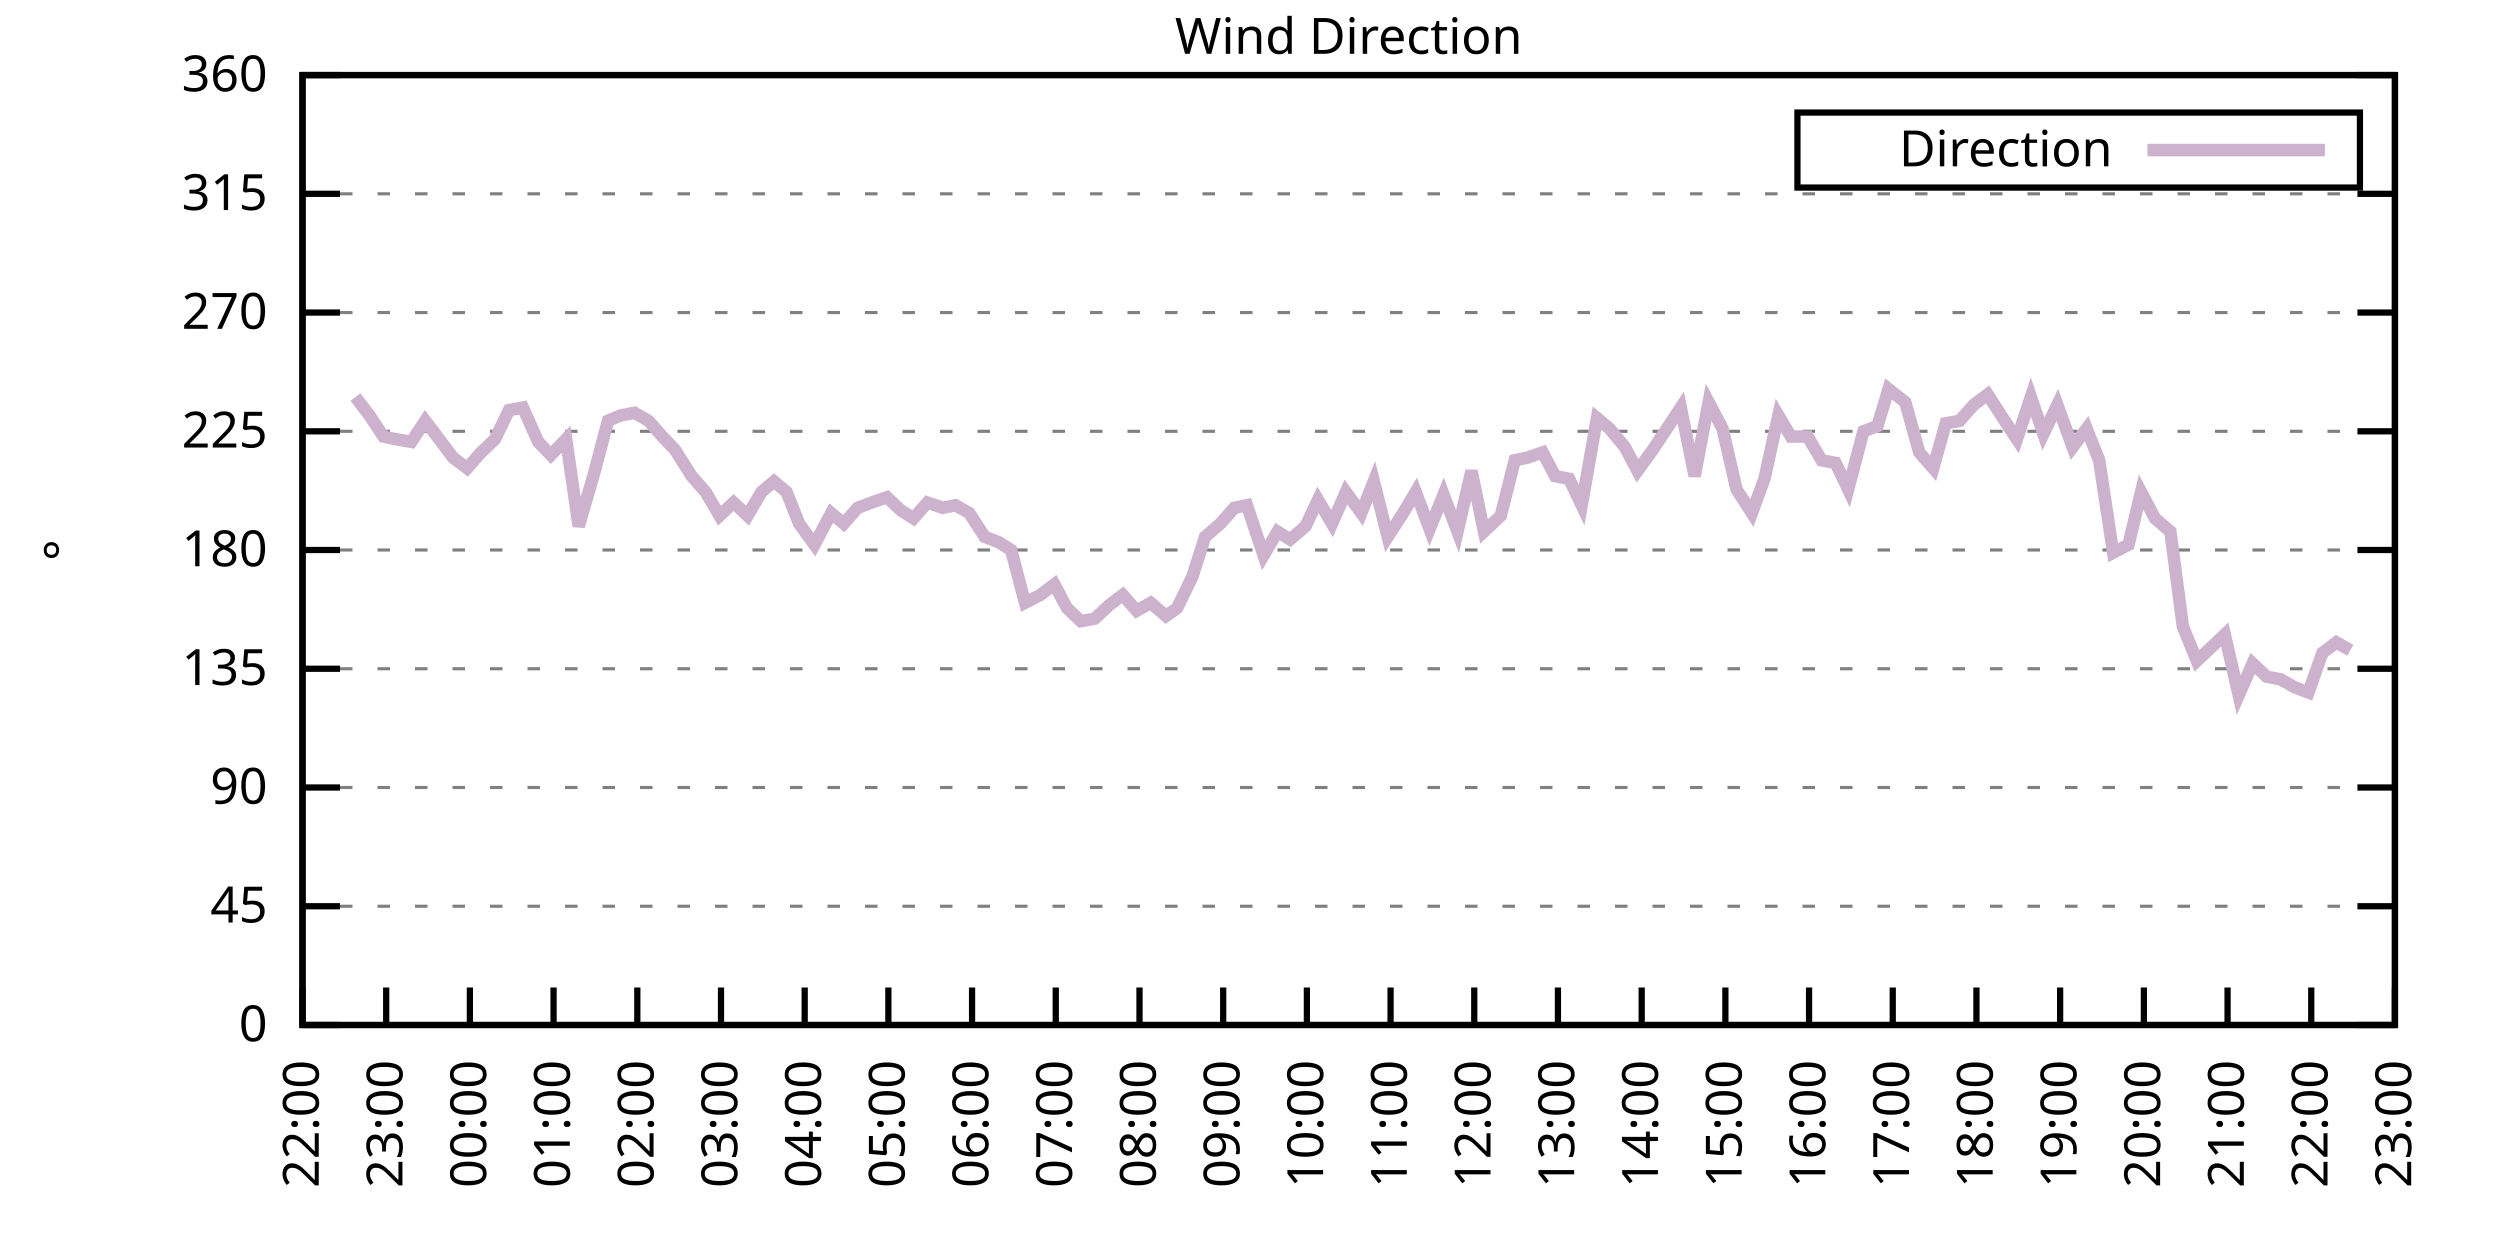
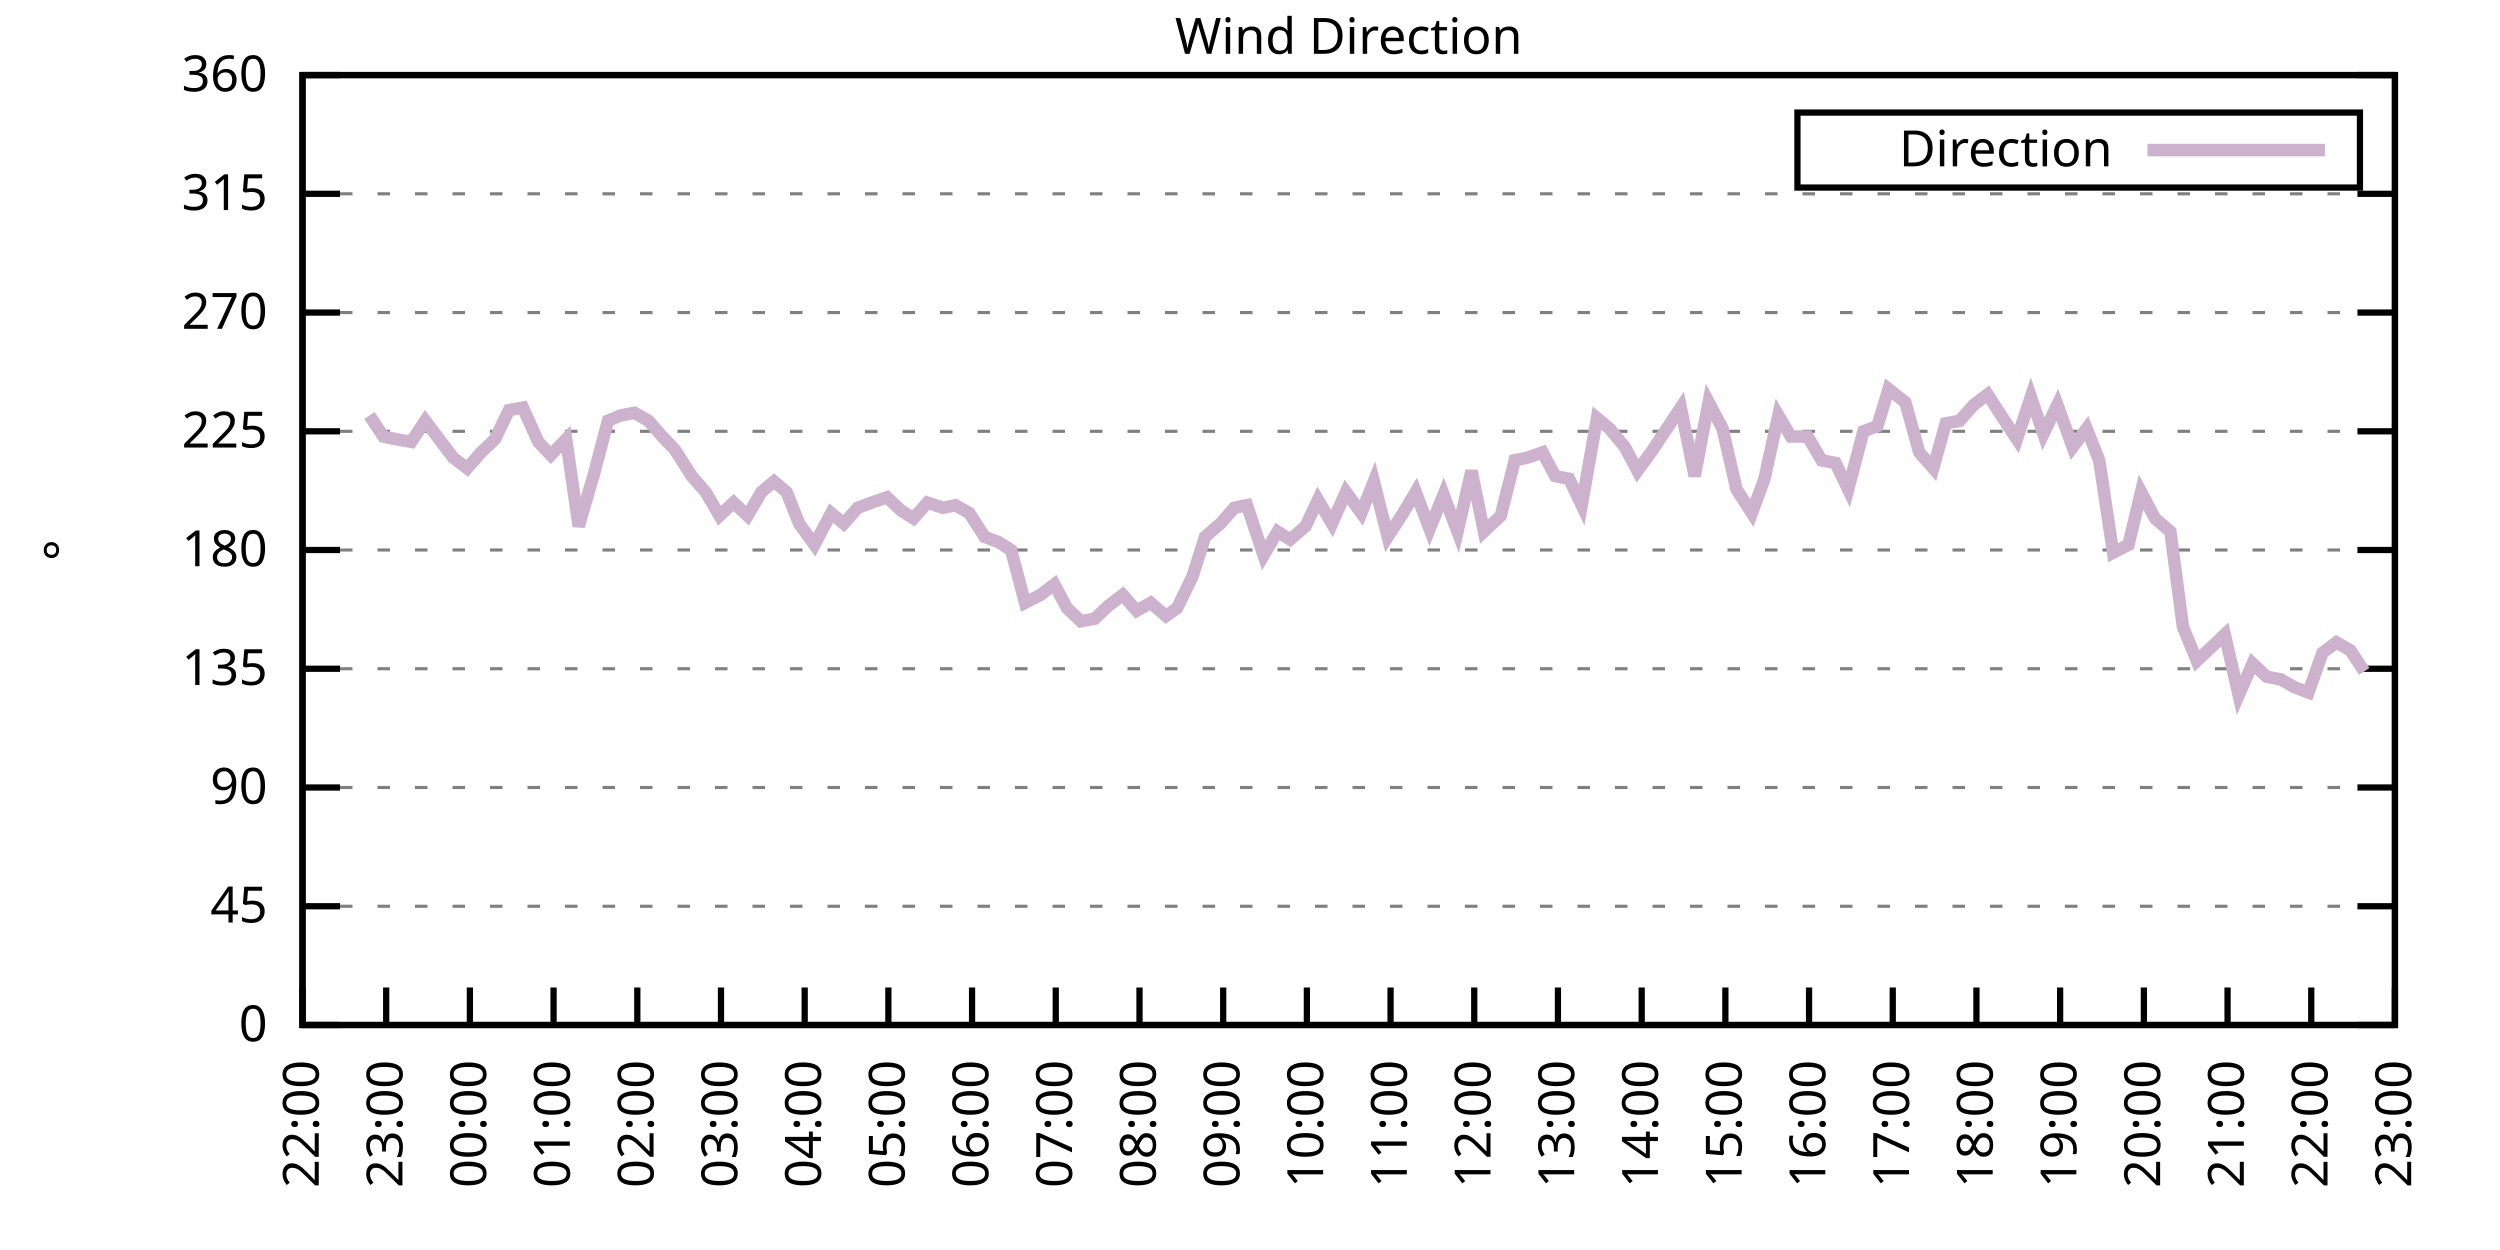
<svg xmlns="http://www.w3.org/2000/svg" xmlns:xlink="http://www.w3.org/1999/xlink" width="400" height="200" viewBox="0 0 400 200">
  <g id="gnuplot_canvas">
    <rect x="0" y="0" width="400" height="200" fill="none" />
    <defs>
      <circle id="gpDot" r="0.5" stroke-width="0.5" stroke="currentColor" />
      <path id="gpPt0" stroke-width="0.333" stroke="currentColor" d="M-1,0 h2 M0,-1 v2" />
      <path id="gpPt1" stroke-width="0.333" stroke="currentColor" d="M-1,-1 L1,1 M1,-1 L-1,1" />
      <path id="gpPt2" stroke-width="0.333" stroke="currentColor" d="M-1,0 L1,0 M0,-1 L0,1 M-1,-1 L1,1 M-1,1 L1,-1" />
      <rect id="gpPt3" stroke-width="0.333" stroke="currentColor" x="-1" y="-1" width="2" height="2" />
      <rect id="gpPt4" stroke-width="0.333" stroke="currentColor" fill="currentColor" x="-1" y="-1" width="2" height="2" />
      <circle id="gpPt5" stroke-width="0.333" stroke="currentColor" cx="0" cy="0" r="1" />
      <use xlink:href="#gpPt5" id="gpPt6" fill="currentColor" stroke="none" />
      <path id="gpPt7" stroke-width="0.333" stroke="currentColor" d="M0,-1.33 L-1.33,0.67 L1.33,0.67 z" />
      <use xlink:href="#gpPt7" id="gpPt8" fill="currentColor" stroke="none" />
      <use xlink:href="#gpPt7" id="gpPt9" stroke="currentColor" transform="rotate(180)" />
      <use xlink:href="#gpPt9" id="gpPt10" fill="currentColor" stroke="none" />
      <use xlink:href="#gpPt3" id="gpPt11" stroke="currentColor" transform="rotate(45)" />
      <use xlink:href="#gpPt11" id="gpPt12" fill="currentColor" stroke="none" />
      <path id="gpPt13" stroke-width="0.333" stroke="currentColor" d="M0,1.330 L1.265,0.411 L0.782,-1.067 L-0.782,-1.076 L-1.265,0.411 z" />
      <use xlink:href="#gpPt13" id="gpPt14" fill="currentColor" stroke="none" />
      <filter id="textbox" filterUnits="objectBoundingBox" x="0" y="0" height="1" width="1">
        <feFlood flood-color="white" flood-opacity="1" result="bgnd" />
        <feComposite in="SourceGraphic" in2="bgnd" operator="atop" />
      </filter>
      <filter id="greybox" filterUnits="objectBoundingBox" x="0" y="0" height="1" width="1">
        <feFlood flood-color="lightgrey" flood-opacity="1" result="grey" />
        <feComposite in="SourceGraphic" in2="grey" operator="atop" />
      </filter>
    </defs>
    <g fill="none" color="white" stroke="currentColor" stroke-width="1.00" stroke-linecap="butt" stroke-linejoin="miter">
</g>
    <g fill="none" color="black" stroke="currentColor" stroke-width="1.00" stroke-linecap="butt" stroke-linejoin="miter">
      <g stroke="none" shape-rendering="crispEdges">
        <polygon fill="rgb(255, 255, 255)" points="48.40,164.00 383.18,164.00 383.18,12.02 48.40,12.02 " />
      </g>
    </g>
    <g fill="none" color="black" stroke="currentColor" stroke-width="1.00" stroke-linecap="butt" stroke-linejoin="miter">
</g>
    <g fill="none" color="black" stroke="black" stroke-width="0.50" stroke-linecap="butt" stroke-linejoin="miter">
</g>
    <g fill="none" color="gray" stroke="currentColor" stroke-width="0.50" stroke-linecap="butt" stroke-linejoin="miter">
      <path stroke="gray" stroke-dasharray="2,4" class="gridline" d="M48.40,164.00 L383.19,164.00  " />
    </g>
    <g fill="none" color="gray" stroke="gray" stroke-width="1.00" stroke-linecap="butt" stroke-linejoin="miter">
</g>
    <g fill="none" color="black" stroke="currentColor" stroke-width="1.00" stroke-linecap="butt" stroke-linejoin="miter">
      <path stroke="black" d="M48.40,164.00 L54.40,164.00 M383.19,164.00 L377.19,164.00  " />
      <g transform="translate(42.80,166.60)" stroke="none" fill="black" font-family="Sans" font-size="8.00" text-anchor="end">
        <text>
          <tspan font-family="Sans"> 0</tspan>
        </text>
      </g>
    </g>
    <g fill="none" color="black" stroke="currentColor" stroke-width="1.00" stroke-linecap="butt" stroke-linejoin="miter">
</g>
    <g fill="none" color="black" stroke="black" stroke-width="0.50" stroke-linecap="butt" stroke-linejoin="miter">
</g>
    <g fill="none" color="gray" stroke="currentColor" stroke-width="0.50" stroke-linecap="butt" stroke-linejoin="miter">
      <path stroke="gray" stroke-dasharray="2,4" class="gridline" d="M48.40,145.00 L383.19,145.00  " />
    </g>
    <g fill="none" color="gray" stroke="gray" stroke-width="1.00" stroke-linecap="butt" stroke-linejoin="miter">
</g>
    <g fill="none" color="black" stroke="currentColor" stroke-width="1.00" stroke-linecap="butt" stroke-linejoin="miter">
      <path stroke="black" d="M48.40,145.00 L54.40,145.00 M383.19,145.00 L377.19,145.00  " />
      <g transform="translate(42.80,147.60)" stroke="none" fill="black" font-family="Sans" font-size="8.00" text-anchor="end">
        <text>
          <tspan font-family="Sans"> 45</tspan>
        </text>
      </g>
    </g>
    <g fill="none" color="black" stroke="currentColor" stroke-width="1.00" stroke-linecap="butt" stroke-linejoin="miter">
</g>
    <g fill="none" color="black" stroke="black" stroke-width="0.50" stroke-linecap="butt" stroke-linejoin="miter">
</g>
    <g fill="none" color="gray" stroke="currentColor" stroke-width="0.50" stroke-linecap="butt" stroke-linejoin="miter">
      <path stroke="gray" stroke-dasharray="2,4" class="gridline" d="M48.40,126.00 L383.19,126.00  " />
    </g>
    <g fill="none" color="gray" stroke="gray" stroke-width="1.00" stroke-linecap="butt" stroke-linejoin="miter">
</g>
    <g fill="none" color="black" stroke="currentColor" stroke-width="1.00" stroke-linecap="butt" stroke-linejoin="miter">
      <path stroke="black" d="M48.40,126.00 L54.40,126.00 M383.19,126.00 L377.19,126.00  " />
      <g transform="translate(42.80,128.60)" stroke="none" fill="black" font-family="Sans" font-size="8.00" text-anchor="end">
        <text>
          <tspan font-family="Sans"> 90</tspan>
        </text>
      </g>
    </g>
    <g fill="none" color="black" stroke="currentColor" stroke-width="1.00" stroke-linecap="butt" stroke-linejoin="miter">
</g>
    <g fill="none" color="black" stroke="black" stroke-width="0.50" stroke-linecap="butt" stroke-linejoin="miter">
</g>
    <g fill="none" color="gray" stroke="currentColor" stroke-width="0.50" stroke-linecap="butt" stroke-linejoin="miter">
      <path stroke="gray" stroke-dasharray="2,4" class="gridline" d="M48.40,107.00 L383.19,107.00  " />
    </g>
    <g fill="none" color="gray" stroke="gray" stroke-width="1.00" stroke-linecap="butt" stroke-linejoin="miter">
</g>
    <g fill="none" color="black" stroke="currentColor" stroke-width="1.00" stroke-linecap="butt" stroke-linejoin="miter">
      <path stroke="black" d="M48.40,107.00 L54.40,107.00 M383.19,107.00 L377.19,107.00  " />
      <g transform="translate(42.80,109.60)" stroke="none" fill="black" font-family="Sans" font-size="8.00" text-anchor="end">
        <text>
          <tspan font-family="Sans"> 135</tspan>
        </text>
      </g>
    </g>
    <g fill="none" color="black" stroke="currentColor" stroke-width="1.00" stroke-linecap="butt" stroke-linejoin="miter">
</g>
    <g fill="none" color="black" stroke="black" stroke-width="0.50" stroke-linecap="butt" stroke-linejoin="miter">
</g>
    <g fill="none" color="gray" stroke="currentColor" stroke-width="0.50" stroke-linecap="butt" stroke-linejoin="miter">
      <path stroke="gray" stroke-dasharray="2,4" class="gridline" d="M48.40,88.00 L383.19,88.00  " />
    </g>
    <g fill="none" color="gray" stroke="gray" stroke-width="1.00" stroke-linecap="butt" stroke-linejoin="miter">
</g>
    <g fill="none" color="black" stroke="currentColor" stroke-width="1.00" stroke-linecap="butt" stroke-linejoin="miter">
      <path stroke="black" d="M48.40,88.00 L54.40,88.00 M383.19,88.00 L377.19,88.00  " />
      <g transform="translate(42.80,90.60)" stroke="none" fill="black" font-family="Sans" font-size="8.00" text-anchor="end">
        <text>
          <tspan font-family="Sans"> 180</tspan>
        </text>
      </g>
    </g>
    <g fill="none" color="black" stroke="currentColor" stroke-width="1.00" stroke-linecap="butt" stroke-linejoin="miter">
</g>
    <g fill="none" color="black" stroke="black" stroke-width="0.50" stroke-linecap="butt" stroke-linejoin="miter">
</g>
    <g fill="none" color="gray" stroke="currentColor" stroke-width="0.50" stroke-linecap="butt" stroke-linejoin="miter">
      <path stroke="gray" stroke-dasharray="2,4" class="gridline" d="M48.40,69.01 L383.19,69.01  " />
    </g>
    <g fill="none" color="gray" stroke="gray" stroke-width="1.00" stroke-linecap="butt" stroke-linejoin="miter">
</g>
    <g fill="none" color="black" stroke="currentColor" stroke-width="1.00" stroke-linecap="butt" stroke-linejoin="miter">
      <path stroke="black" d="M48.40,69.01 L54.40,69.01 M383.19,69.01 L377.19,69.01  " />
      <g transform="translate(42.80,71.61)" stroke="none" fill="black" font-family="Sans" font-size="8.00" text-anchor="end">
        <text>
          <tspan font-family="Sans"> 225</tspan>
        </text>
      </g>
    </g>
    <g fill="none" color="black" stroke="currentColor" stroke-width="1.00" stroke-linecap="butt" stroke-linejoin="miter">
</g>
    <g fill="none" color="black" stroke="black" stroke-width="0.50" stroke-linecap="butt" stroke-linejoin="miter">
</g>
    <g fill="none" color="gray" stroke="currentColor" stroke-width="0.50" stroke-linecap="butt" stroke-linejoin="miter">
      <path stroke="gray" stroke-dasharray="2,4" class="gridline" d="M48.40,50.01 L383.19,50.01  " />
    </g>
    <g fill="none" color="gray" stroke="gray" stroke-width="1.00" stroke-linecap="butt" stroke-linejoin="miter">
</g>
    <g fill="none" color="black" stroke="currentColor" stroke-width="1.00" stroke-linecap="butt" stroke-linejoin="miter">
      <path stroke="black" d="M48.40,50.01 L54.40,50.01 M383.19,50.01 L377.19,50.01  " />
      <g transform="translate(42.80,52.61)" stroke="none" fill="black" font-family="Sans" font-size="8.00" text-anchor="end">
        <text>
          <tspan font-family="Sans"> 270</tspan>
        </text>
      </g>
    </g>
    <g fill="none" color="black" stroke="currentColor" stroke-width="1.00" stroke-linecap="butt" stroke-linejoin="miter">
</g>
    <g fill="none" color="black" stroke="black" stroke-width="0.50" stroke-linecap="butt" stroke-linejoin="miter">
</g>
    <g fill="none" color="gray" stroke="currentColor" stroke-width="0.50" stroke-linecap="butt" stroke-linejoin="miter">
      <path stroke="gray" stroke-dasharray="2,4" class="gridline" d="M48.40,31.01 L383.19,31.01  " />
    </g>
    <g fill="none" color="gray" stroke="gray" stroke-width="1.00" stroke-linecap="butt" stroke-linejoin="miter">
</g>
    <g fill="none" color="black" stroke="currentColor" stroke-width="1.00" stroke-linecap="butt" stroke-linejoin="miter">
      <path stroke="black" d="M48.40,31.01 L54.40,31.01 M383.19,31.01 L377.19,31.01  " />
      <g transform="translate(42.80,33.61)" stroke="none" fill="black" font-family="Sans" font-size="8.00" text-anchor="end">
        <text>
          <tspan font-family="Sans"> 315</tspan>
        </text>
      </g>
    </g>
    <g fill="none" color="black" stroke="currentColor" stroke-width="1.00" stroke-linecap="butt" stroke-linejoin="miter">
</g>
    <g fill="none" color="black" stroke="black" stroke-width="0.50" stroke-linecap="butt" stroke-linejoin="miter">
</g>
    <g fill="none" color="gray" stroke="currentColor" stroke-width="0.50" stroke-linecap="butt" stroke-linejoin="miter">
      <path stroke="gray" stroke-dasharray="2,4" class="gridline" d="M48.40,12.01 L383.19,12.01  " />
    </g>
    <g fill="none" color="gray" stroke="gray" stroke-width="1.00" stroke-linecap="butt" stroke-linejoin="miter">
</g>
    <g fill="none" color="black" stroke="currentColor" stroke-width="1.00" stroke-linecap="butt" stroke-linejoin="miter">
      <path stroke="black" d="M48.40,12.01 L54.40,12.01 M383.19,12.01 L377.19,12.01  " />
      <g transform="translate(42.80,14.61)" stroke="none" fill="black" font-family="Sans" font-size="8.00" text-anchor="end">
        <text>
          <tspan font-family="Sans"> 360</tspan>
        </text>
      </g>
    </g>
    <g fill="none" color="black" stroke="currentColor" stroke-width="1.00" stroke-linecap="butt" stroke-linejoin="miter">
      <path stroke="black" d="M48.40,164.00 L48.40,158.00  " />
      <g transform="translate(51.00,169.60) rotate(270.00)" stroke="none" fill="black" font-family="Sans" font-size="8.00" text-anchor="end">
        <text>
          <tspan font-family="Sans">22:00</tspan>
        </text>
      </g>
    </g>
    <g fill="none" color="black" stroke="currentColor" stroke-width="1.00" stroke-linecap="butt" stroke-linejoin="miter">
      <path stroke="black" d="M61.79,164.00 L61.79,158.00  " />
      <g transform="translate(64.39,169.60) rotate(270.00)" stroke="none" fill="black" font-family="Sans" font-size="8.00" text-anchor="end">
        <text>
          <tspan font-family="Sans">23:00</tspan>
        </text>
      </g>
    </g>
    <g fill="none" color="black" stroke="currentColor" stroke-width="1.00" stroke-linecap="butt" stroke-linejoin="miter">
      <path stroke="black" d="M75.18,164.00 L75.18,158.00  " />
      <g transform="translate(77.78,169.60) rotate(270.00)" stroke="none" fill="black" font-family="Sans" font-size="8.00" text-anchor="end">
        <text>
          <tspan font-family="Sans">00:00</tspan>
        </text>
      </g>
    </g>
    <g fill="none" color="black" stroke="currentColor" stroke-width="1.00" stroke-linecap="butt" stroke-linejoin="miter">
      <path stroke="black" d="M88.57,164.00 L88.57,158.00  " />
      <g transform="translate(91.17,169.60) rotate(270.00)" stroke="none" fill="black" font-family="Sans" font-size="8.00" text-anchor="end">
        <text>
          <tspan font-family="Sans">01:00</tspan>
        </text>
      </g>
    </g>
    <g fill="none" color="black" stroke="currentColor" stroke-width="1.00" stroke-linecap="butt" stroke-linejoin="miter">
      <path stroke="black" d="M101.97,164.00 L101.97,158.00  " />
      <g transform="translate(104.57,169.60) rotate(270.00)" stroke="none" fill="black" font-family="Sans" font-size="8.00" text-anchor="end">
        <text>
          <tspan font-family="Sans">02:00</tspan>
        </text>
      </g>
    </g>
    <g fill="none" color="black" stroke="currentColor" stroke-width="1.00" stroke-linecap="butt" stroke-linejoin="miter">
      <path stroke="black" d="M115.36,164.00 L115.36,158.00  " />
      <g transform="translate(117.96,169.60) rotate(270.00)" stroke="none" fill="black" font-family="Sans" font-size="8.00" text-anchor="end">
        <text>
          <tspan font-family="Sans">03:00</tspan>
        </text>
      </g>
    </g>
    <g fill="none" color="black" stroke="currentColor" stroke-width="1.00" stroke-linecap="butt" stroke-linejoin="miter">
      <path stroke="black" d="M128.75,164.00 L128.75,158.00  " />
      <g transform="translate(131.35,169.60) rotate(270.00)" stroke="none" fill="black" font-family="Sans" font-size="8.00" text-anchor="end">
        <text>
          <tspan font-family="Sans">04:00</tspan>
        </text>
      </g>
    </g>
    <g fill="none" color="black" stroke="currentColor" stroke-width="1.00" stroke-linecap="butt" stroke-linejoin="miter">
      <path stroke="black" d="M142.14,164.00 L142.14,158.00  " />
      <g transform="translate(144.74,169.60) rotate(270.00)" stroke="none" fill="black" font-family="Sans" font-size="8.00" text-anchor="end">
        <text>
          <tspan font-family="Sans">05:00</tspan>
        </text>
      </g>
    </g>
    <g fill="none" color="black" stroke="currentColor" stroke-width="1.00" stroke-linecap="butt" stroke-linejoin="miter">
      <path stroke="black" d="M155.53,164.00 L155.53,158.00  " />
      <g transform="translate(158.13,169.60) rotate(270.00)" stroke="none" fill="black" font-family="Sans" font-size="8.00" text-anchor="end">
        <text>
          <tspan font-family="Sans">06:00</tspan>
        </text>
      </g>
    </g>
    <g fill="none" color="black" stroke="currentColor" stroke-width="1.00" stroke-linecap="butt" stroke-linejoin="miter">
      <path stroke="black" d="M168.92,164.00 L168.92,158.00  " />
      <g transform="translate(171.52,169.60) rotate(270.00)" stroke="none" fill="black" font-family="Sans" font-size="8.00" text-anchor="end">
        <text>
          <tspan font-family="Sans">07:00</tspan>
        </text>
      </g>
    </g>
    <g fill="none" color="black" stroke="currentColor" stroke-width="1.00" stroke-linecap="butt" stroke-linejoin="miter">
      <path stroke="black" d="M182.32,164.00 L182.32,158.00  " />
      <g transform="translate(184.92,169.60) rotate(270.00)" stroke="none" fill="black" font-family="Sans" font-size="8.00" text-anchor="end">
        <text>
          <tspan font-family="Sans">08:00</tspan>
        </text>
      </g>
    </g>
    <g fill="none" color="black" stroke="currentColor" stroke-width="1.00" stroke-linecap="butt" stroke-linejoin="miter">
      <path stroke="black" d="M195.71,164.00 L195.71,158.00  " />
      <g transform="translate(198.31,169.60) rotate(270.00)" stroke="none" fill="black" font-family="Sans" font-size="8.00" text-anchor="end">
        <text>
          <tspan font-family="Sans">09:00</tspan>
        </text>
      </g>
    </g>
    <g fill="none" color="black" stroke="currentColor" stroke-width="1.00" stroke-linecap="butt" stroke-linejoin="miter">
      <path stroke="black" d="M209.10,164.00 L209.10,158.00  " />
      <g transform="translate(211.70,169.60) rotate(270.00)" stroke="none" fill="black" font-family="Sans" font-size="8.00" text-anchor="end">
        <text>
          <tspan font-family="Sans">10:00</tspan>
        </text>
      </g>
    </g>
    <g fill="none" color="black" stroke="currentColor" stroke-width="1.00" stroke-linecap="butt" stroke-linejoin="miter">
      <path stroke="black" d="M222.49,164.00 L222.49,158.00  " />
      <g transform="translate(225.09,169.60) rotate(270.00)" stroke="none" fill="black" font-family="Sans" font-size="8.00" text-anchor="end">
        <text>
          <tspan font-family="Sans">11:00</tspan>
        </text>
      </g>
    </g>
    <g fill="none" color="black" stroke="currentColor" stroke-width="1.00" stroke-linecap="butt" stroke-linejoin="miter">
      <path stroke="black" d="M235.88,164.00 L235.88,158.00  " />
      <g transform="translate(238.48,169.60) rotate(270.00)" stroke="none" fill="black" font-family="Sans" font-size="8.00" text-anchor="end">
        <text>
          <tspan font-family="Sans">12:00</tspan>
        </text>
      </g>
    </g>
    <g fill="none" color="black" stroke="currentColor" stroke-width="1.00" stroke-linecap="butt" stroke-linejoin="miter">
      <path stroke="black" d="M249.27,164.00 L249.27,158.00  " />
      <g transform="translate(251.87,169.60) rotate(270.00)" stroke="none" fill="black" font-family="Sans" font-size="8.00" text-anchor="end">
        <text>
          <tspan font-family="Sans">13:00</tspan>
        </text>
      </g>
    </g>
    <g fill="none" color="black" stroke="currentColor" stroke-width="1.00" stroke-linecap="butt" stroke-linejoin="miter">
      <path stroke="black" d="M262.67,164.00 L262.67,158.00  " />
      <g transform="translate(265.27,169.60) rotate(270.00)" stroke="none" fill="black" font-family="Sans" font-size="8.00" text-anchor="end">
        <text>
          <tspan font-family="Sans">14:00</tspan>
        </text>
      </g>
    </g>
    <g fill="none" color="black" stroke="currentColor" stroke-width="1.00" stroke-linecap="butt" stroke-linejoin="miter">
      <path stroke="black" d="M276.06,164.00 L276.06,158.00  " />
      <g transform="translate(278.66,169.60) rotate(270.00)" stroke="none" fill="black" font-family="Sans" font-size="8.00" text-anchor="end">
        <text>
          <tspan font-family="Sans">15:00</tspan>
        </text>
      </g>
    </g>
    <g fill="none" color="black" stroke="currentColor" stroke-width="1.00" stroke-linecap="butt" stroke-linejoin="miter">
      <path stroke="black" d="M289.45,164.00 L289.45,158.00  " />
      <g transform="translate(292.05,169.60) rotate(270.00)" stroke="none" fill="black" font-family="Sans" font-size="8.00" text-anchor="end">
        <text>
          <tspan font-family="Sans">16:00</tspan>
        </text>
      </g>
    </g>
    <g fill="none" color="black" stroke="currentColor" stroke-width="1.00" stroke-linecap="butt" stroke-linejoin="miter">
      <path stroke="black" d="M302.84,164.00 L302.84,158.00  " />
      <g transform="translate(305.44,169.60) rotate(270.00)" stroke="none" fill="black" font-family="Sans" font-size="8.00" text-anchor="end">
        <text>
          <tspan font-family="Sans">17:00</tspan>
        </text>
      </g>
    </g>
    <g fill="none" color="black" stroke="currentColor" stroke-width="1.00" stroke-linecap="butt" stroke-linejoin="miter">
      <path stroke="black" d="M316.23,164.00 L316.23,158.00  " />
      <g transform="translate(318.83,169.60) rotate(270.00)" stroke="none" fill="black" font-family="Sans" font-size="8.00" text-anchor="end">
        <text>
          <tspan font-family="Sans">18:00</tspan>
        </text>
      </g>
    </g>
    <g fill="none" color="black" stroke="currentColor" stroke-width="1.00" stroke-linecap="butt" stroke-linejoin="miter">
      <path stroke="black" d="M329.62,164.00 L329.62,158.00  " />
      <g transform="translate(332.22,169.60) rotate(270.00)" stroke="none" fill="black" font-family="Sans" font-size="8.00" text-anchor="end">
        <text>
          <tspan font-family="Sans">19:00</tspan>
        </text>
      </g>
    </g>
    <g fill="none" color="black" stroke="currentColor" stroke-width="1.00" stroke-linecap="butt" stroke-linejoin="miter">
      <path stroke="black" d="M343.02,164.00 L343.02,158.00  " />
      <g transform="translate(345.62,169.60) rotate(270.00)" stroke="none" fill="black" font-family="Sans" font-size="8.00" text-anchor="end">
        <text>
          <tspan font-family="Sans">20:00</tspan>
        </text>
      </g>
    </g>
    <g fill="none" color="black" stroke="currentColor" stroke-width="1.00" stroke-linecap="butt" stroke-linejoin="miter">
      <path stroke="black" d="M356.41,164.00 L356.41,158.00  " />
      <g transform="translate(359.01,169.60) rotate(270.00)" stroke="none" fill="black" font-family="Sans" font-size="8.00" text-anchor="end">
        <text>
          <tspan font-family="Sans">21:00</tspan>
        </text>
      </g>
    </g>
    <g fill="none" color="black" stroke="currentColor" stroke-width="1.00" stroke-linecap="butt" stroke-linejoin="miter">
      <path stroke="black" d="M369.80,164.00 L369.80,158.00  " />
      <g transform="translate(372.40,169.60) rotate(270.00)" stroke="none" fill="black" font-family="Sans" font-size="8.00" text-anchor="end">
        <text>
          <tspan font-family="Sans">22:00</tspan>
        </text>
      </g>
    </g>
    <g fill="none" color="black" stroke="currentColor" stroke-width="1.00" stroke-linecap="butt" stroke-linejoin="miter">
      <path stroke="black" d="M383.19,164.00 L383.19,158.00  " />
      <g transform="translate(385.79,169.60) rotate(270.00)" stroke="none" fill="black" font-family="Sans" font-size="8.00" text-anchor="end">
        <text>
          <tspan font-family="Sans">23:00</tspan>
        </text>
      </g>
    </g>
    <g fill="none" color="black" stroke="currentColor" stroke-width="1.00" stroke-linecap="butt" stroke-linejoin="miter">
</g>
    <g fill="none" color="black" stroke="currentColor" stroke-width="1.00" stroke-linecap="butt" stroke-linejoin="miter">
      <path stroke="black" d="M48.40,12.01 L48.40,164.00 L383.19,164.00 L383.19,12.01 L48.40,12.01 Z  " />
    </g>
    <g fill="none" color="black" stroke="currentColor" stroke-width="1.00" stroke-linecap="butt" stroke-linejoin="miter">
</g>
    <g fill="none" color="black" stroke="currentColor" stroke-width="1.00" stroke-linecap="butt" stroke-linejoin="miter">
      <path stroke="black" d="M287.59,30.01 L287.59,18.01 L377.59,18.01 L377.59,30.01 L287.59,30.01 Z  " />
    </g>
    <g id="Wind_direction_plot_1">
      <g fill="none" color="white" stroke="black" stroke-width="2.00" stroke-linecap="butt" stroke-linejoin="miter">
</g>
      <g fill="none" color="black" stroke="currentColor" stroke-width="2.00" stroke-linecap="butt" stroke-linejoin="miter">
        <g transform="translate(337.99,26.61)" stroke="none" fill="black" font-family="Sans" font-size="8.00" text-anchor="end">
          <text>
            <tspan font-family="Sans">Direction</tspan>
          </text>
        </g>
      </g>
      <g fill="none" color="black" stroke="currentColor" stroke-width="2.00" stroke-linecap="butt" stroke-linejoin="miter">
-         <path stroke="rgb(204, 178, 204)" d="M343.59,24.01 L371.99,24.01 M56.88,63.52 L59.11,66.47 L61.35,69.85 L63.35,70.27 L65.81,70.70 L68.04,67.32   L70.27,70.27 L72.50,73.23 L74.74,74.92 L76.97,72.38 L79.20,70.27 L81.43,65.63 L83.66,65.21 L86.12,70.70   L88.13,72.81 L90.58,70.27 L92.59,84.21 L95.05,75.76 L97.28,67.32 L99.29,66.47 L101.52,66.05 L103.75,67.32   L105.98,69.85 L107.99,71.96 L110.67,76.18 L112.90,78.72 L115.13,82.52 L117.37,80.41 L119.60,82.52 L121.83,78.72   L123.84,77.03 L125.85,78.72 L127.86,83.78 L130.31,87.16 L132.99,82.09 L135.00,83.78 L137.23,81.25 L139.46,80.41   L141.92,79.56 L144.15,81.67 L146.16,82.94 L148.39,80.41 L150.85,81.25 L152.85,80.83 L155.09,82.09 L157.54,85.89   L159.77,86.74 L161.78,88.00 L164.01,96.45 L166.47,95.18 L168.70,93.49 L170.71,97.29 L172.94,99.40 L175.17,98.98   L177.41,96.87 L179.64,95.18 L181.87,97.72 L184.10,96.45 L186.56,98.56 L188.34,97.29 L190.80,92.23 L192.81,85.89   L195.26,83.78 L197.49,81.25 L199.50,80.83 L202.18,88.85 L204.41,85.05 L206.42,86.32 L208.88,84.21 L210.88,79.98   L213.12,83.78 L215.35,78.72 L217.80,82.09 L219.81,77.03 L222.04,85.89 L224.50,82.09 L226.51,78.72 L228.74,84.63   L230.97,79.14 L233.20,85.05 L235.44,75.34 L237.44,85.05 L240.12,82.52 L242.36,73.65 L244.36,73.23 L246.82,72.38   L248.83,76.18 L251.06,76.61 L253.07,80.83 L255.52,66.90 L257.53,68.58 L259.99,71.54 L262.00,75.34 L264.45,71.96   L268.92,65.21 L271.15,76.18 L273.38,64.36 L275.61,68.58 L277.84,78.29 L280.30,82.09 L282.31,76.61 L284.54,66.47   L286.55,69.85 L289.23,69.85 L291.46,73.65 L293.69,74.07 L295.70,78.29 L298.15,69.01 L300.39,68.16 L302.17,62.25   L304.85,64.36 L307.08,72.38 L309.31,74.92 L311.32,67.74 L313.55,67.32 L315.79,64.78 L318.02,63.10 L320.47,66.90   L322.70,70.27 L324.94,63.52 L326.95,69.43 L329.18,64.78 L331.63,71.54 L333.86,68.58 L335.87,73.65 L338.10,88.43   L340.56,87.16 L342.57,78.72 L344.80,82.94 L347.26,85.05 L349.26,100.25 L351.50,105.74 L355.96,101.52 L358.19,111.23   L360.42,106.16 L362.66,108.27 L364.89,108.69 L367.12,109.96 L369.35,110.80 L371.58,104.47 L373.82,102.78 L376.05,104.05    " />
+         <path stroke="rgb(204, 178, 204)" d="M343.59,24.01 L371.99,24.01 M59.11,66.47 L61.35,69.85 L63.35,70.27 L65.81,70.70 L68.04,67.32 L70.27,70.27   L72.50,73.23 L74.74,74.92 L76.97,72.38 L79.20,70.27 L81.43,65.63 L83.66,65.21 L86.12,70.70 L88.13,72.81   L90.58,70.27 L92.59,84.21 L95.05,75.76 L97.28,67.32 L99.29,66.47 L101.52,66.05 L103.75,67.32 L105.98,69.85   L107.99,71.96 L110.67,76.18 L112.90,78.72 L115.13,82.52 L117.37,80.41 L119.60,82.52 L121.83,78.72 L123.84,77.03   L125.85,78.72 L127.86,83.78 L130.31,87.16 L132.99,82.09 L135.00,83.78 L137.23,81.25 L139.46,80.41 L141.92,79.56   L144.15,81.67 L146.16,82.94 L148.39,80.41 L150.85,81.25 L152.85,80.83 L155.09,82.09 L157.54,85.89 L159.77,86.74   L161.78,88.00 L164.01,96.45 L166.47,95.18 L168.70,93.49 L170.71,97.29 L172.94,99.40 L175.17,98.98 L177.41,96.87   L179.64,95.18 L181.87,97.72 L184.10,96.45 L186.56,98.56 L188.34,97.29 L190.80,92.23 L192.81,85.89 L195.26,83.78   L197.49,81.25 L199.50,80.83 L202.18,88.85 L204.41,85.05 L206.42,86.32 L208.88,84.21 L210.88,79.98 L213.12,83.78   L215.35,78.72 L217.80,82.09 L219.81,77.03 L222.04,85.89 L224.50,82.09 L226.51,78.72 L228.74,84.63 L230.97,79.14   L233.20,85.05 L235.44,75.34 L237.44,85.05 L240.12,82.52 L242.36,73.65 L244.36,73.23 L246.82,72.38 L248.83,76.18   L251.06,76.61 L253.07,80.83 L255.52,66.90 L257.53,68.58 L259.99,71.54 L262.00,75.34 L264.45,71.96 L268.92,65.21   L271.15,76.18 L273.38,64.36 L275.61,68.58 L277.84,78.29 L280.30,82.09 L282.31,76.61 L284.54,66.47 L286.55,69.85   L289.23,69.85 L291.46,73.65 L293.69,74.07 L295.70,78.29 L298.15,69.01 L300.39,68.16 L302.17,62.25 L304.85,64.36   L307.08,72.38 L309.31,74.92 L311.32,67.74 L313.55,67.32 L315.79,64.78 L318.02,63.10 L320.47,66.90 L322.70,70.27   L324.94,63.52 L326.95,69.43 L329.18,64.78 L331.63,71.54 L333.86,68.58 L335.87,73.65 L338.10,88.43 L340.56,87.16   L342.57,78.72 L344.80,82.94 L347.26,85.05 L349.26,100.25 L351.50,105.74 L355.96,101.52 L358.19,111.23 L360.42,106.16   L362.66,108.27 L364.89,108.69 L367.12,109.96 L369.35,110.80 L371.58,104.47 L373.82,102.78 L376.05,104.05 L378.28,107.43    " />
      </g>
    </g>
    <g fill="none" color="black" stroke="currentColor" stroke-width="2.00" stroke-linecap="butt" stroke-linejoin="miter">
</g>
    <g fill="none" color="black" stroke="black" stroke-width="1.00" stroke-linecap="butt" stroke-linejoin="miter">
</g>
    <g fill="none" color="black" stroke="currentColor" stroke-width="1.00" stroke-linecap="butt" stroke-linejoin="miter">
      <path stroke="black" d="M48.40,12.01 L48.40,164.00 L383.19,164.00 L383.19,12.01 L48.40,12.01 Z  " />
      <g transform="translate(12.80,88.01) rotate(270.00)" stroke="none" fill="black" font-family="Sans" font-size="8.00" text-anchor="middle">
        <text>
          <tspan font-family="Sans">°</tspan>
        </text>
      </g>
    </g>
    <g fill="none" color="black" stroke="currentColor" stroke-width="1.00" stroke-linecap="butt" stroke-linejoin="miter">
</g>
    <g fill="none" color="black" stroke="currentColor" stroke-width="1.00" stroke-linecap="butt" stroke-linejoin="miter">
      <g transform="translate(215.79,8.61)" stroke="none" fill="black" font-family="Sans" font-size="8.00" text-anchor="middle">
        <text>
          <tspan font-family="Sans">Wind Direction</tspan>
        </text>
      </g>
    </g>
    <g fill="none" color="black" stroke="currentColor" stroke-width="1.00" stroke-linecap="butt" stroke-linejoin="miter">
</g>
  </g>
</svg>
